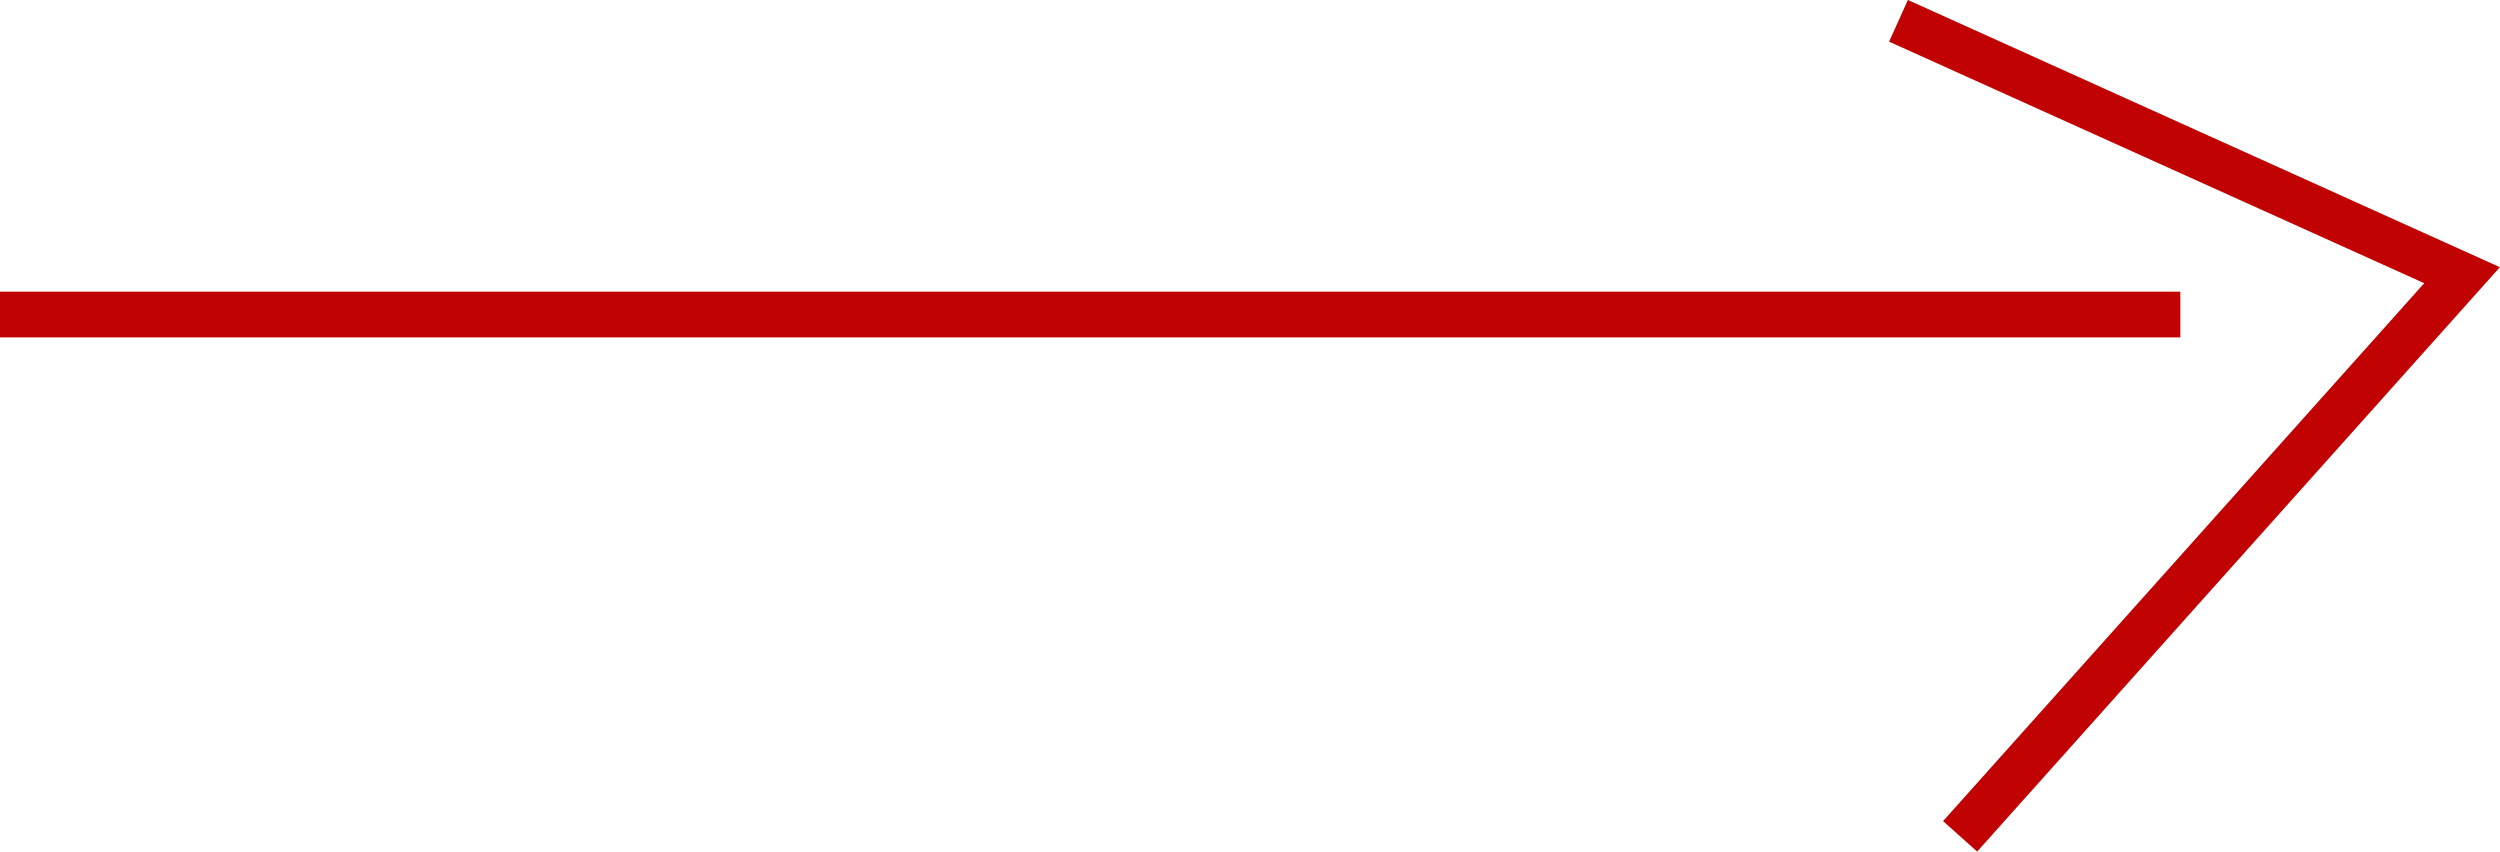
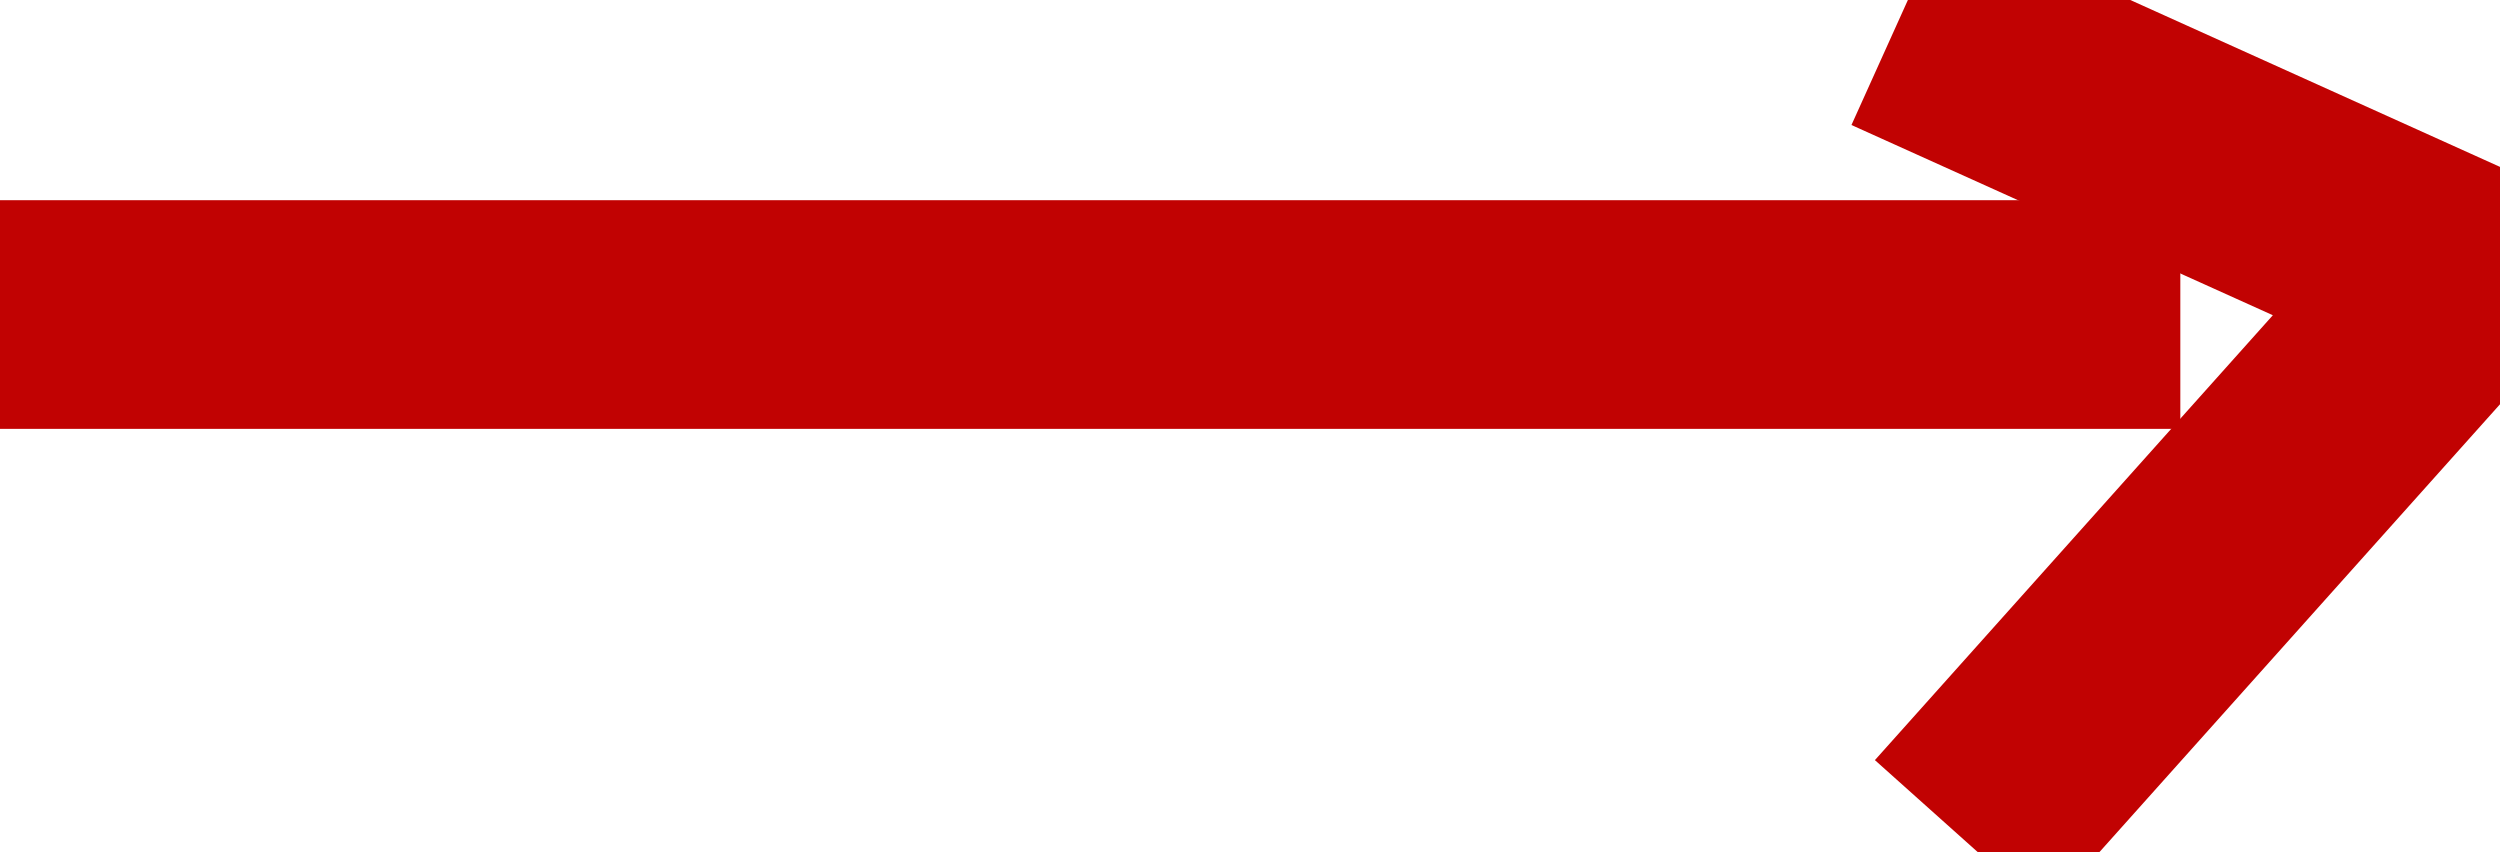
<svg xmlns="http://www.w3.org/2000/svg" viewBox="0 0 218.66 74.48">
  <defs>
-     <style>.cls-1{fill:none;stroke:#c10202;stroke-miterlimit:10;stroke-width:4px;}</style>
+     <style>.cls-1{fill:none;stroke:#c10202;stroke-miterlimit:10;stroke-width:20px;}</style>
  </defs>
  <g id="Layer_2" data-name="Layer 2">
    <g id="portfolio_website" data-name="portfolio website">
      <polyline class="cls-1" points="166.05 1.82 215.34 24.07 171.44 73.15" />
      <line class="cls-1" y1="27.51" x2="190.7" y2="27.51" />
    </g>
  </g>
</svg>
